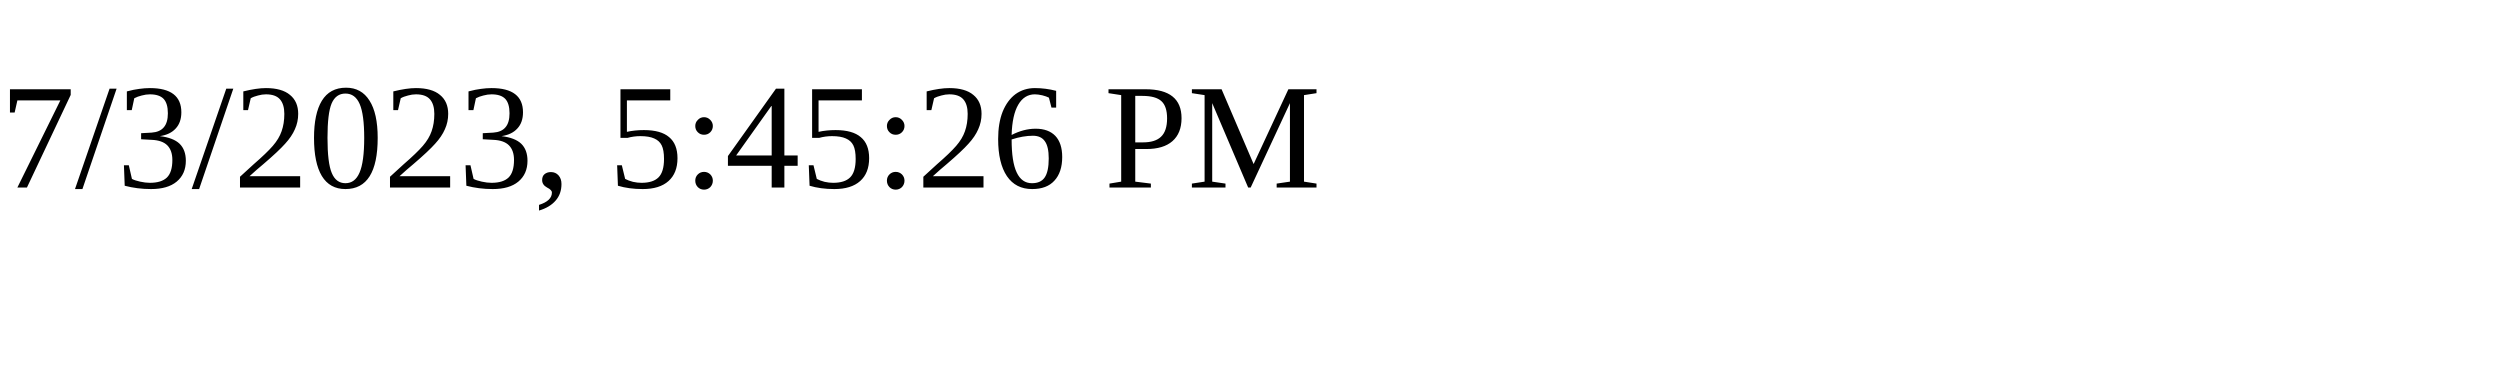
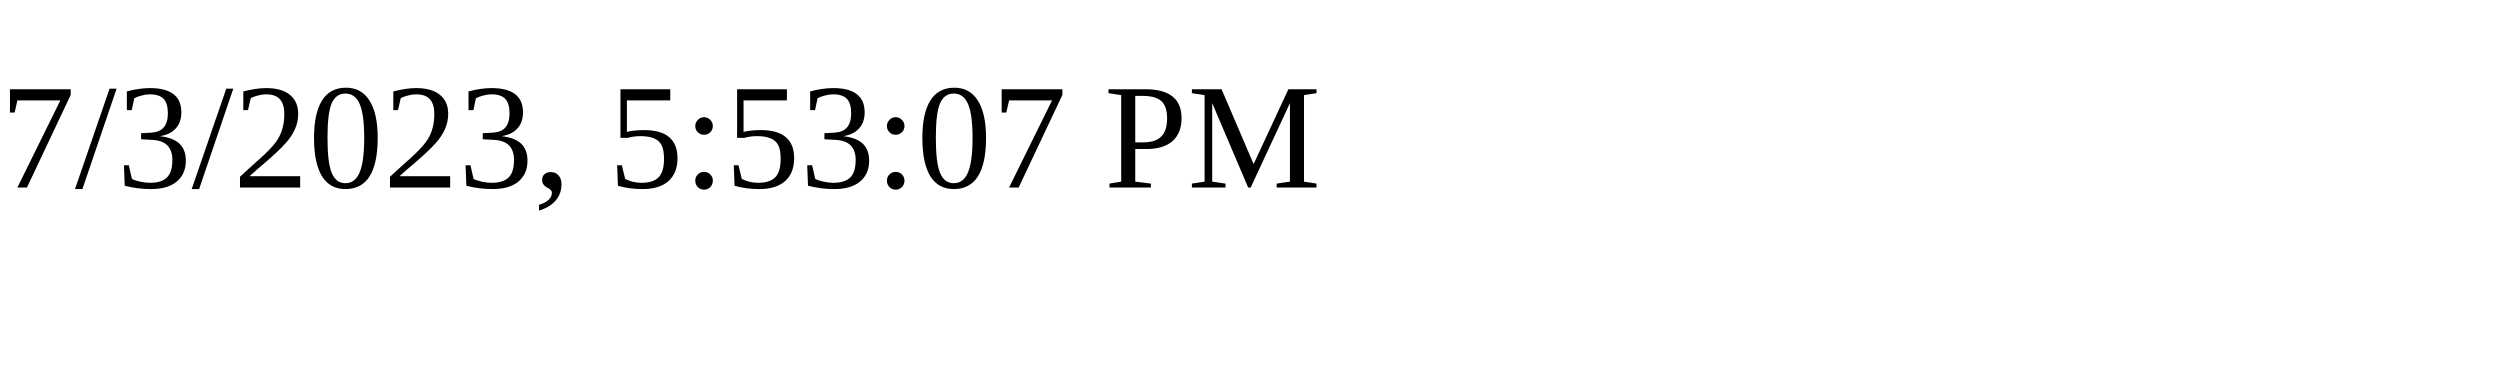
<svg xmlns="http://www.w3.org/2000/svg" height="30" width="200">
-   <text x="0" y="15">7/3/2023, 5:45:26 PM</text>
+   <text x="0" y="15">7/3/2023, 5:53:07 PM</text>
</svg>
